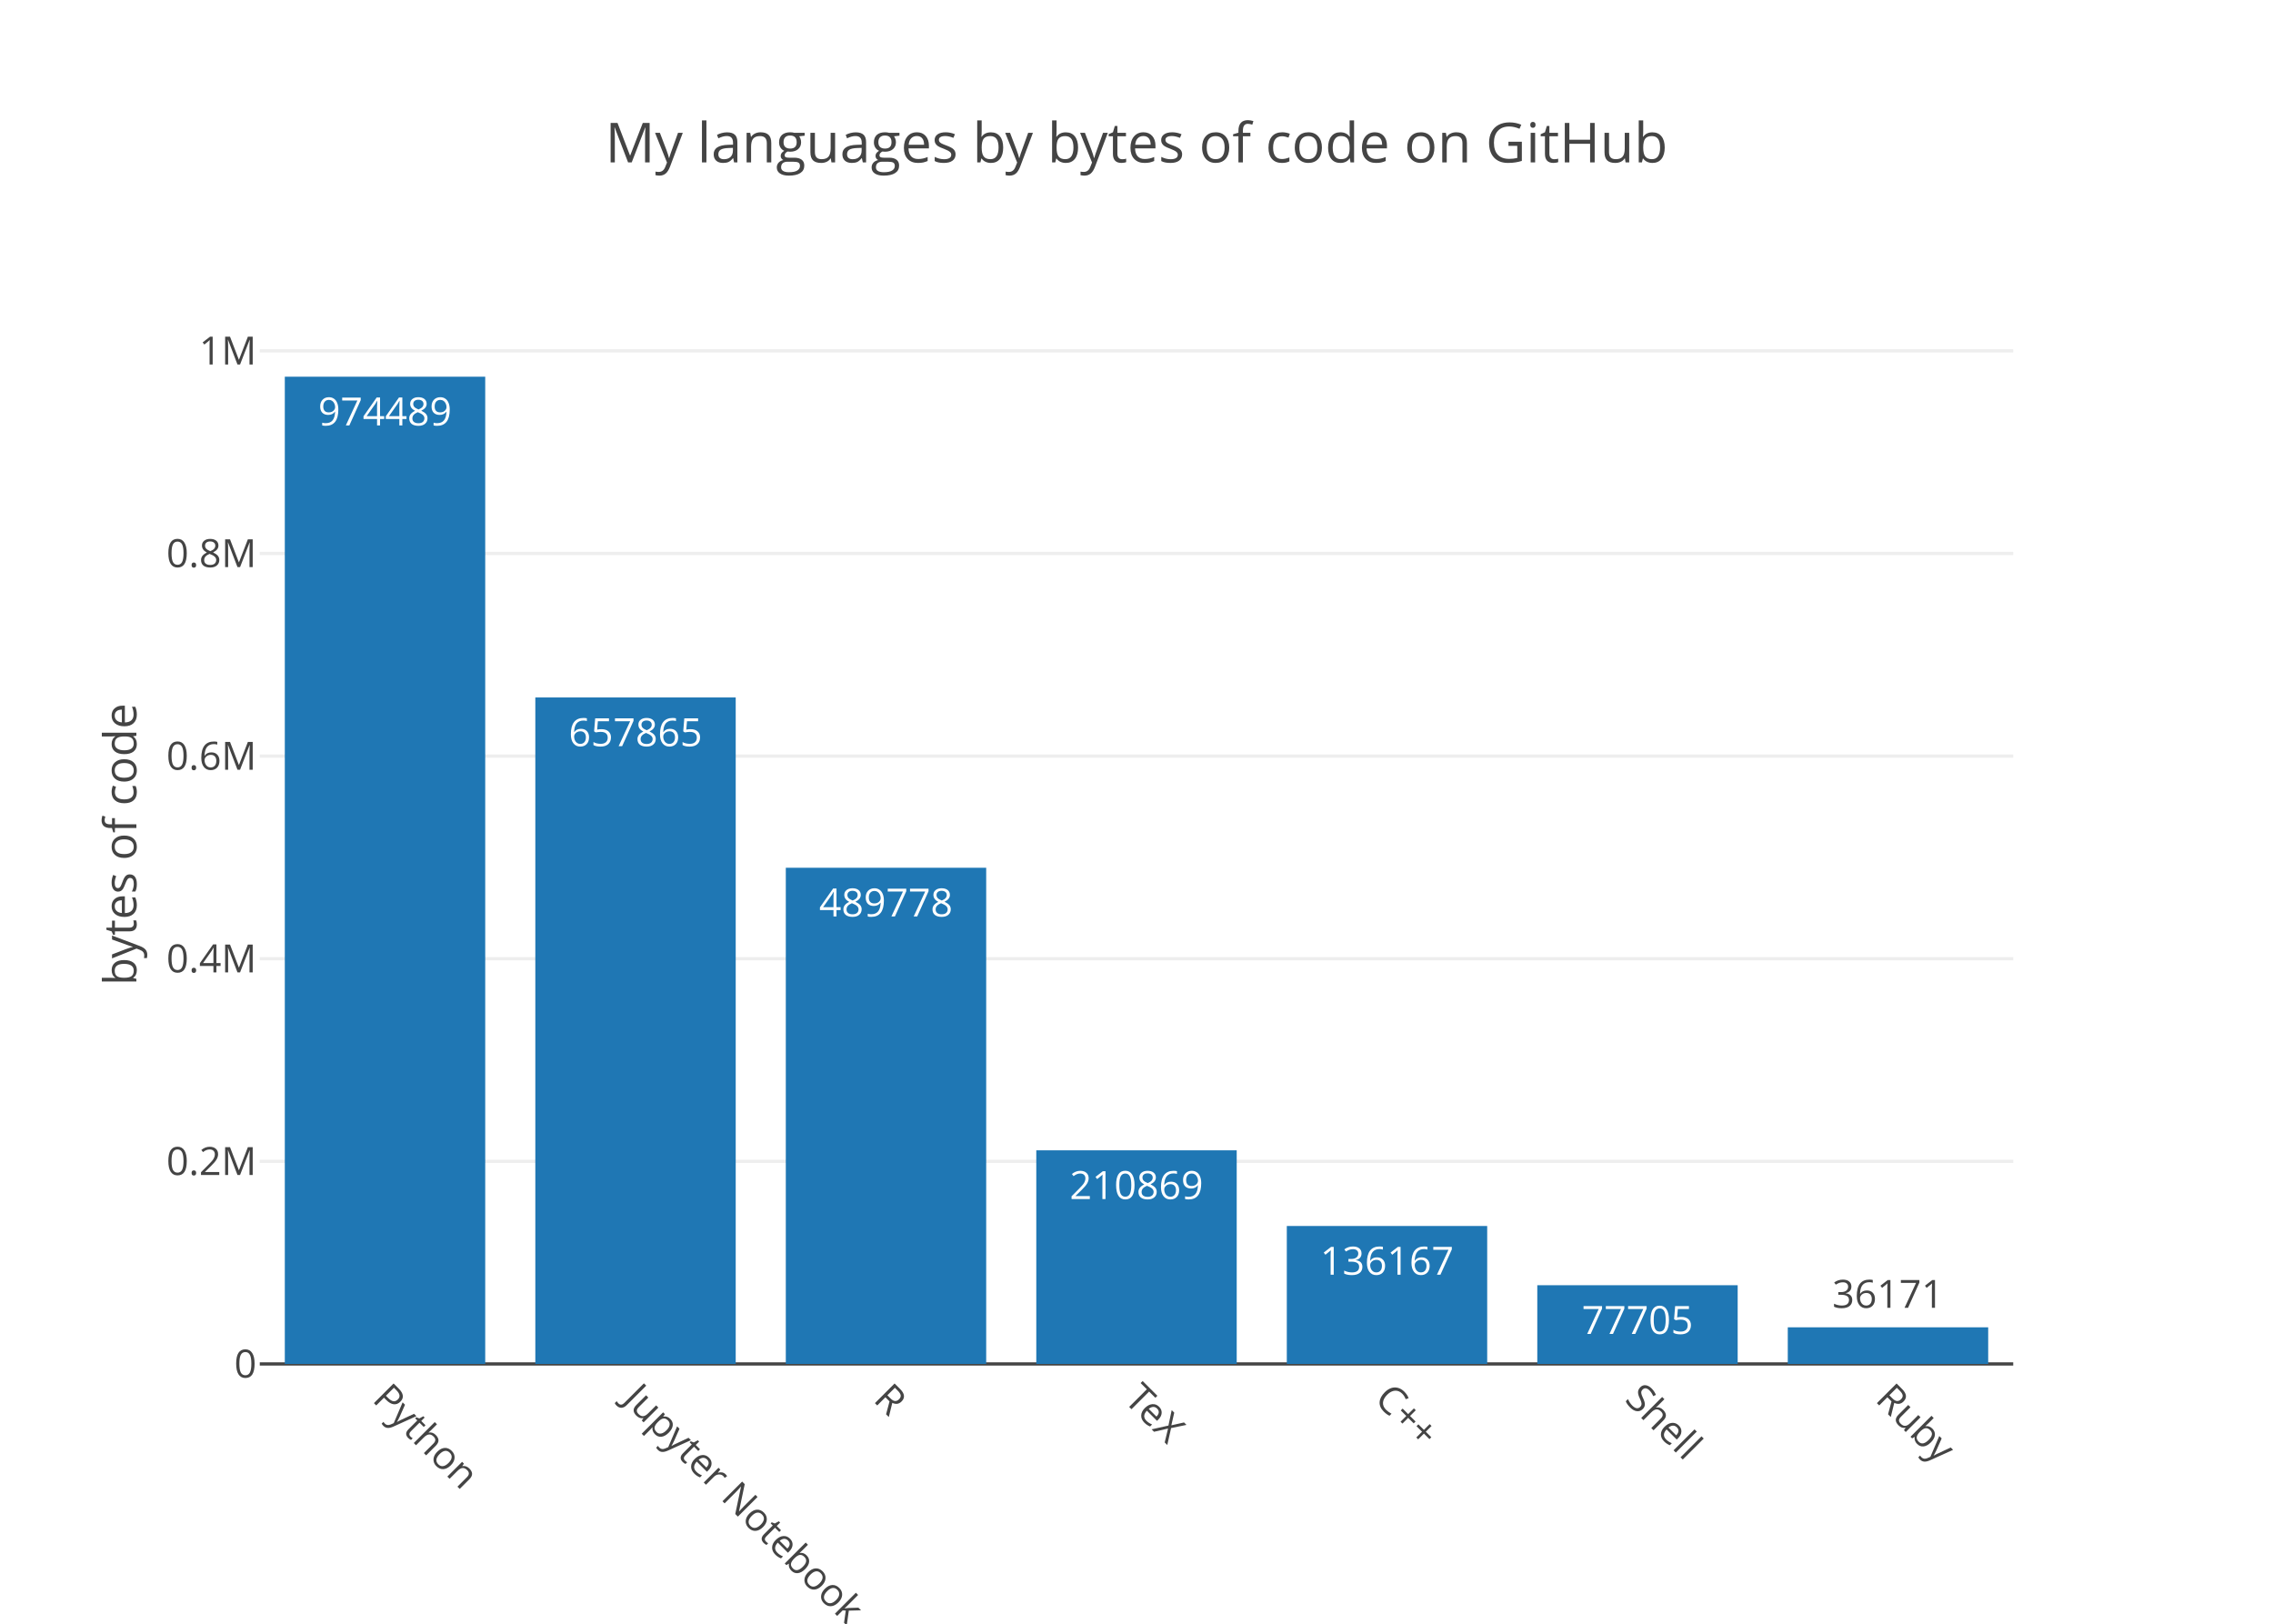
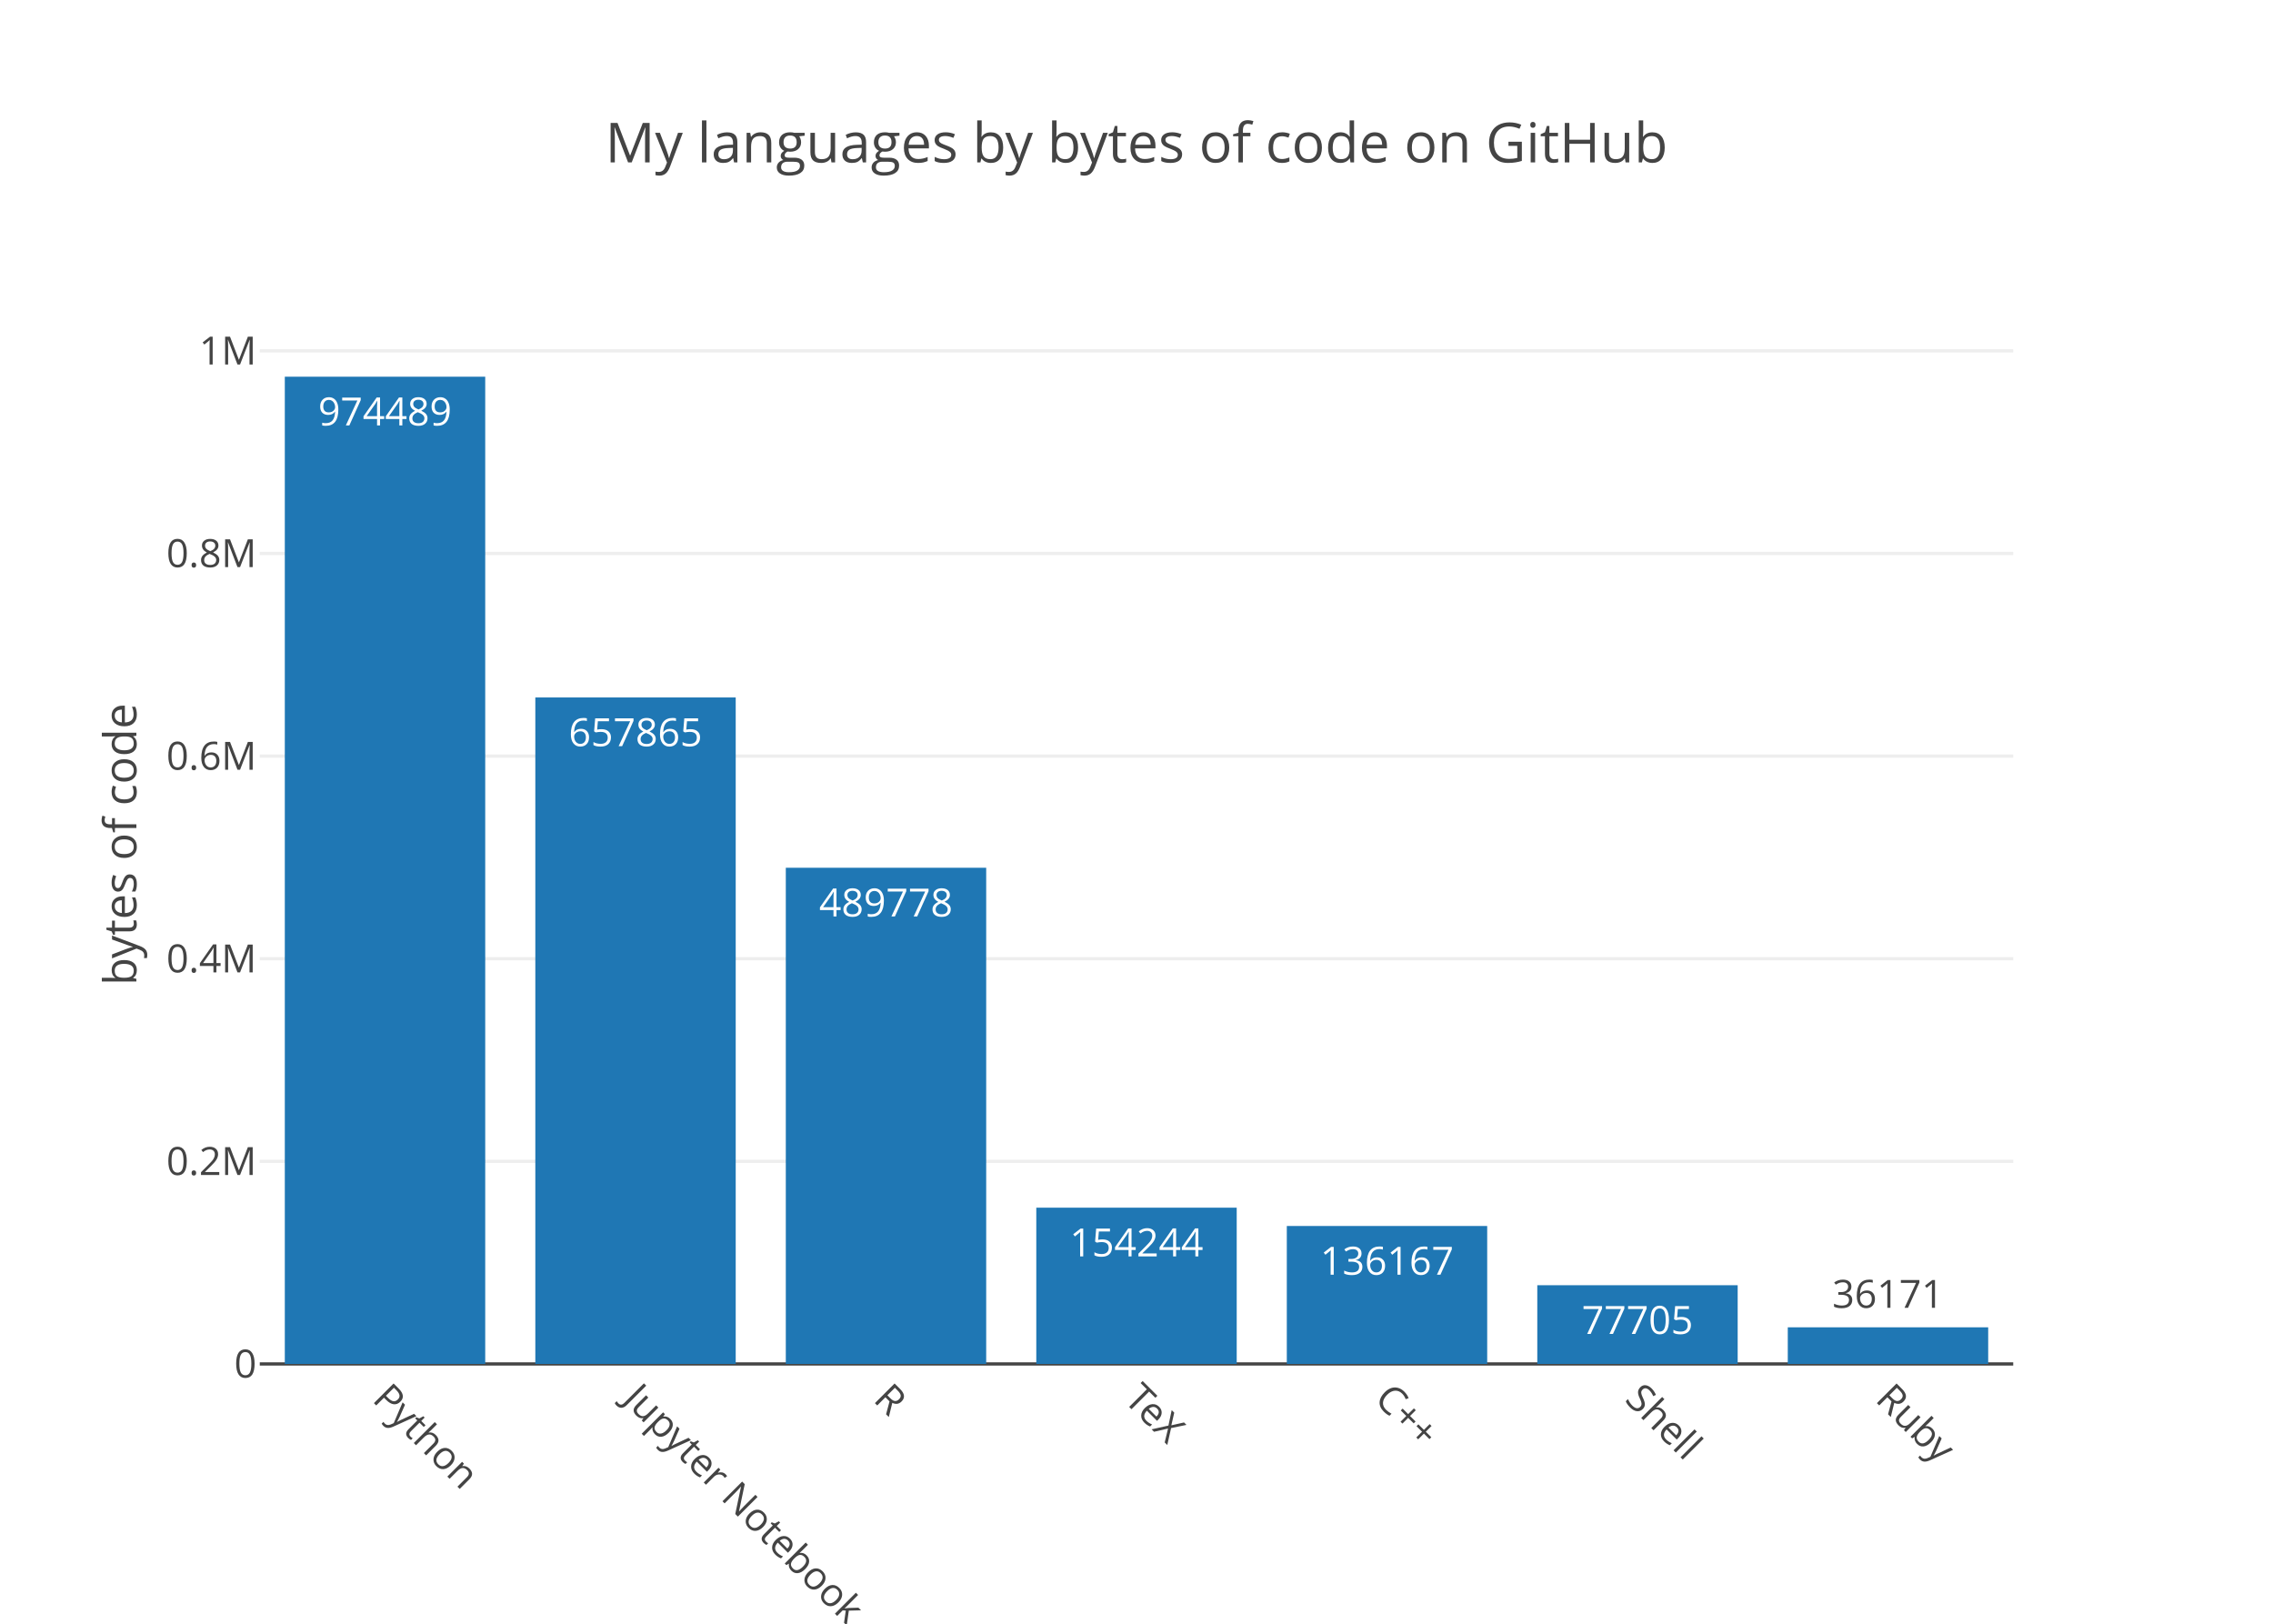
<svg xmlns="http://www.w3.org/2000/svg" class="main-svg" width="700" height="500" viewBox="0 0 700 500">
  <rect x="0" y="0" width="700" height="500" style="fill: rgb(255, 255, 255); fill-opacity: 1;" />
-   <defs id="defs-2a8180">
+   <defs id="defs-22b58a">
    <g class="clips">
-       <clipPath id="clip2a8180xyplot" class="plotclip">
+       <clipPath id="clip22b58axyplot" class="plotclip">
        <rect width="540" height="320" />
      </clipPath>
-       <clipPath class="axesclip" id="clip2a8180x">
+       <clipPath class="axesclip" id="clip22b58ax">
        <rect x="80" y="0" width="540" height="500" />
      </clipPath>
-       <clipPath class="axesclip" id="clip2a8180y">
+       <clipPath class="axesclip" id="clip22b58ay">
        <rect x="0" y="100" width="700" height="320" />
      </clipPath>
-       <clipPath class="axesclip" id="clip2a8180xy">
+       <clipPath class="axesclip" id="clip22b58axy">
        <rect x="80" y="100" width="540" height="320" />
      </clipPath>
    </g>
    <g class="gradients" />
  </defs>
  <g class="bglayer" />
  <g class="layer-below">
    <g class="imagelayer" />
    <g class="shapelayer" />
  </g>
  <g class="cartesianlayer">
    <g class="subplot xy">
      <g class="layer-subplot">
        <g class="shapelayer" />
        <g class="imagelayer" />
      </g>
      <g class="gridlayer">
        <g class="x" />
        <g class="y">
          <path class="ygrid crisp" transform="translate(0,357.61)" d="M80,0h540" style="stroke: rgb(238, 238, 238); stroke-opacity: 1; stroke-width: 1px;" />
          <path class="ygrid crisp" transform="translate(0,295.22)" d="M80,0h540" style="stroke: rgb(238, 238, 238); stroke-opacity: 1; stroke-width: 1px;" />
          <path class="ygrid crisp" transform="translate(0,232.82)" d="M80,0h540" style="stroke: rgb(238, 238, 238); stroke-opacity: 1; stroke-width: 1px;" />
          <path class="ygrid crisp" transform="translate(0,170.43)" d="M80,0h540" style="stroke: rgb(238, 238, 238); stroke-opacity: 1; stroke-width: 1px;" />
          <path class="ygrid crisp" transform="translate(0,108.04)" d="M80,0h540" style="stroke: rgb(238, 238, 238); stroke-opacity: 1; stroke-width: 1px;" />
        </g>
      </g>
      <g class="zerolinelayer">
        <path class="yzl zl crisp" transform="translate(0,420)" d="M80,0h540" style="stroke: rgb(68, 68, 68); stroke-opacity: 1; stroke-width: 1px;" />
      </g>
      <path class="xlines-below" />
      <path class="ylines-below" />
      <g class="overlines-below" />
      <g class="xaxislayer-below" />
      <g class="yaxislayer-below" />
      <g class="overaxes-below" />
-       <g class="plot" transform="translate(80, 100)" clip-path="url('#clip2a8180xyplot')">
+       <g class="plot" transform="translate(80, 100)" clip-path="url('#clip22b58axyplot')">
        <g class="barlayer mlayer">
          <g class="trace bars" style="opacity: 1;">
            <g class="points">
              <g class="point">
                <path d="M7.71,320V16H69.43V320Z" style="vector-effect: non-scaling-stroke; opacity: 1; stroke-width: 0px; fill: rgb(31, 119, 180); fill-opacity: 1;" />
                <text class="bartext bartext-inside" transform="translate(38.56219 31)" text-anchor="middle" data-notex="1" x="0" y="0" style="font-family: 'Open Sans', verdana, arial, sans-serif; font-size: 12px; fill: rgb(255, 255, 255); fill-opacity: 1; white-space: pre;">974489</text>
              </g>
              <g class="point">
                <path d="M84.86,320V114.77H146.57V320Z" style="vector-effect: non-scaling-stroke; opacity: 1; stroke-width: 0px; fill: rgb(31, 119, 180); fill-opacity: 1;" />
                <text class="bartext bartext-inside" transform="translate(115.7072 129.77)" text-anchor="middle" data-notex="1" x="0" y="0" style="font-family: 'Open Sans', verdana, arial, sans-serif; font-size: 12px; fill: rgb(255, 255, 255); fill-opacity: 1; white-space: pre;">657865</text>
              </g>
              <g class="point">
                <path d="M162,320V167.21H223.71V320Z" style="vector-effect: non-scaling-stroke; opacity: 1; stroke-width: 0px; fill: rgb(31, 119, 180); fill-opacity: 1;" />
                <text class="bartext bartext-inside" transform="translate(192.8472 182.21)" text-anchor="middle" data-notex="1" x="0" y="0" style="font-family: 'Open Sans', verdana, arial, sans-serif; font-size: 12px; fill: rgb(255, 255, 255); fill-opacity: 1; white-space: pre;">489778</text>
              </g>
              <g class="point">
-                 <path d="M239.14,320V254.22H300.86V320Z" style="vector-effect: non-scaling-stroke; opacity: 1; stroke-width: 0px; fill: rgb(31, 119, 180); fill-opacity: 1;" />
-                 <text class="bartext bartext-inside" transform="translate(269.9922 269.22)" text-anchor="middle" data-notex="1" x="0" y="0" style="font-family: 'Open Sans', verdana, arial, sans-serif; font-size: 12px; fill: rgb(255, 255, 255); fill-opacity: 1; white-space: pre;">210869</text>
+                 <path d="M239.14,320V271.88H300.86V320Z" style="vector-effect: non-scaling-stroke; opacity: 1; stroke-width: 0px; fill: rgb(31, 119, 180); fill-opacity: 1;" />
+                 <text class="bartext bartext-inside" transform="translate(269.9922 286.88)" text-anchor="middle" data-notex="1" x="0" y="0" style="font-family: 'Open Sans', verdana, arial, sans-serif; font-size: 12px; fill: rgb(255, 255, 255); fill-opacity: 1; white-space: pre;">154244</text>
              </g>
              <g class="point">
                <path d="M316.29,320V277.52H378V320Z" style="vector-effect: non-scaling-stroke; opacity: 1; stroke-width: 0px; fill: rgb(31, 119, 180); fill-opacity: 1;" />
                <text class="bartext bartext-inside" transform="translate(347.1372 292.52)" text-anchor="middle" data-notex="1" x="0" y="0" style="font-family: 'Open Sans', verdana, arial, sans-serif; font-size: 12px; fill: rgb(255, 255, 255); fill-opacity: 1; white-space: pre;">136167</text>
              </g>
              <g class="point">
                <path d="M393.43,320V295.76H455.14V320Z" style="vector-effect: non-scaling-stroke; opacity: 1; stroke-width: 0px; fill: rgb(31, 119, 180); fill-opacity: 1;" />
                <text class="bartext bartext-inside" transform="translate(424.2772 310.76)" text-anchor="middle" data-notex="1" x="0" y="0" style="font-family: 'Open Sans', verdana, arial, sans-serif; font-size: 12px; fill: rgb(255, 255, 255); fill-opacity: 1; white-space: pre;">77705</text>
              </g>
              <g class="point">
                <path d="M470.57,320V308.72H532.29V320Z" style="vector-effect: non-scaling-stroke; opacity: 1; stroke-width: 0px; fill: rgb(31, 119, 180); fill-opacity: 1;" />
                <text class="bartext bartext-outside" transform="translate(501.4222 302.72)" text-anchor="middle" data-notex="1" x="0" y="0" style="font-family: 'Open Sans', verdana, arial, sans-serif; font-size: 12px; fill: rgb(68, 68, 68); fill-opacity: 1; white-space: pre;">36171</text>
              </g>
            </g>
          </g>
        </g>
      </g>
      <g class="overplot" />
      <path class="xlines-above crisp" d="M0,0" style="fill: none;" />
      <path class="ylines-above crisp" d="M0,0" style="fill: none;" />
      <g class="overlines-above" />
      <g class="xaxislayer-above">
        <g class="xtick">
          <text text-anchor="start" x="0" y="433" transform="translate(118.57,0) rotate(45,0,427)" style="font-family: 'Open Sans', verdana, arial, sans-serif; font-size: 12px; fill: rgb(68, 68, 68); fill-opacity: 1; white-space: pre;">Python</text>
        </g>
        <g class="xtick">
          <text text-anchor="start" x="0" y="433" transform="translate(195.71,0) rotate(45,0,427)" style="font-family: 'Open Sans', verdana, arial, sans-serif; font-size: 12px; fill: rgb(68, 68, 68); fill-opacity: 1; white-space: pre;">Jupyter Notebook</text>
        </g>
        <g class="xtick">
          <text text-anchor="start" x="0" y="433" transform="translate(272.86,0) rotate(45,0,427)" style="font-family: 'Open Sans', verdana, arial, sans-serif; font-size: 12px; fill: rgb(68, 68, 68); fill-opacity: 1; white-space: pre;">R</text>
        </g>
        <g class="xtick">
          <text text-anchor="start" x="0" y="433" transform="translate(350,0) rotate(45,0,427)" style="font-family: 'Open Sans', verdana, arial, sans-serif; font-size: 12px; fill: rgb(68, 68, 68); fill-opacity: 1; white-space: pre;">TeX</text>
        </g>
        <g class="xtick">
          <text text-anchor="start" x="0" y="433" transform="translate(427.14,0) rotate(45,0,427)" style="font-family: 'Open Sans', verdana, arial, sans-serif; font-size: 12px; fill: rgb(68, 68, 68); fill-opacity: 1; white-space: pre;">C++</text>
        </g>
        <g class="xtick">
          <text text-anchor="start" x="0" y="433" transform="translate(504.29,0) rotate(45,0,427)" style="font-family: 'Open Sans', verdana, arial, sans-serif; font-size: 12px; fill: rgb(68, 68, 68); fill-opacity: 1; white-space: pre;">Shell</text>
        </g>
        <g class="xtick">
          <text text-anchor="start" x="0" y="433" transform="translate(581.43,0) rotate(45,0,427)" style="font-family: 'Open Sans', verdana, arial, sans-serif; font-size: 12px; fill: rgb(68, 68, 68); fill-opacity: 1; white-space: pre;">Ruby</text>
        </g>
      </g>
      <g class="yaxislayer-above">
        <g class="ytick">
          <text text-anchor="end" x="79" y="4.2" transform="translate(0,420)" style="font-family: 'Open Sans', verdana, arial, sans-serif; font-size: 12px; fill: rgb(68, 68, 68); fill-opacity: 1; white-space: pre;">0</text>
        </g>
        <g class="ytick">
          <text text-anchor="end" x="79" y="4.2" transform="translate(0,357.61)" style="font-family: 'Open Sans', verdana, arial, sans-serif; font-size: 12px; fill: rgb(68, 68, 68); fill-opacity: 1; white-space: pre;">0.2M</text>
        </g>
        <g class="ytick">
          <text text-anchor="end" x="79" y="4.2" transform="translate(0,295.22)" style="font-family: 'Open Sans', verdana, arial, sans-serif; font-size: 12px; fill: rgb(68, 68, 68); fill-opacity: 1; white-space: pre;">0.4M</text>
        </g>
        <g class="ytick">
          <text text-anchor="end" x="79" y="4.2" transform="translate(0,232.82)" style="font-family: 'Open Sans', verdana, arial, sans-serif; font-size: 12px; fill: rgb(68, 68, 68); fill-opacity: 1; white-space: pre;">0.6M</text>
        </g>
        <g class="ytick">
          <text text-anchor="end" x="79" y="4.2" transform="translate(0,170.43)" style="font-family: 'Open Sans', verdana, arial, sans-serif; font-size: 12px; fill: rgb(68, 68, 68); fill-opacity: 1; white-space: pre;">0.8M</text>
        </g>
        <g class="ytick">
          <text text-anchor="end" x="79" y="4.2" transform="translate(0,108.04)" style="font-family: 'Open Sans', verdana, arial, sans-serif; font-size: 12px; fill: rgb(68, 68, 68); fill-opacity: 1; white-space: pre;">1M</text>
        </g>
      </g>
      <g class="overaxes-above" />
    </g>
  </g>
  <g class="polarlayer" />
  <g class="ternarylayer" />
  <g class="geolayer" />
  <g class="pielayer" />
  <g class="sunburstlayer" />
  <g class="glimages" />
-   <defs id="topdefs-2a8180">
+   <defs id="topdefs-22b58a">
    <g class="clips" />
  </defs>
  <g class="layer-above">
    <g class="imagelayer" />
    <g class="shapelayer" />
  </g>
  <g class="infolayer">
    <g class="g-gtitle">
      <text class="gtitle" x="350" y="50" text-anchor="middle" dy="0em" style="font-family: 'Open Sans', verdana, arial, sans-serif; font-size: 17px; fill: rgb(68, 68, 68); opacity: 1; font-weight: normal; white-space: pre;">My languages by bytes of code on GitHub</text>
    </g>
    <g class="g-xtitle" />
    <g class="g-ytitle">
      <text class="ytitle" transform="rotate(-90,42,260)" x="42" y="260" text-anchor="middle" style="font-family: 'Open Sans', verdana, arial, sans-serif; font-size: 14px; fill: rgb(68, 68, 68); opacity: 1; font-weight: normal; white-space: pre;">bytes of code</text>
    </g>
  </g>
</svg>
